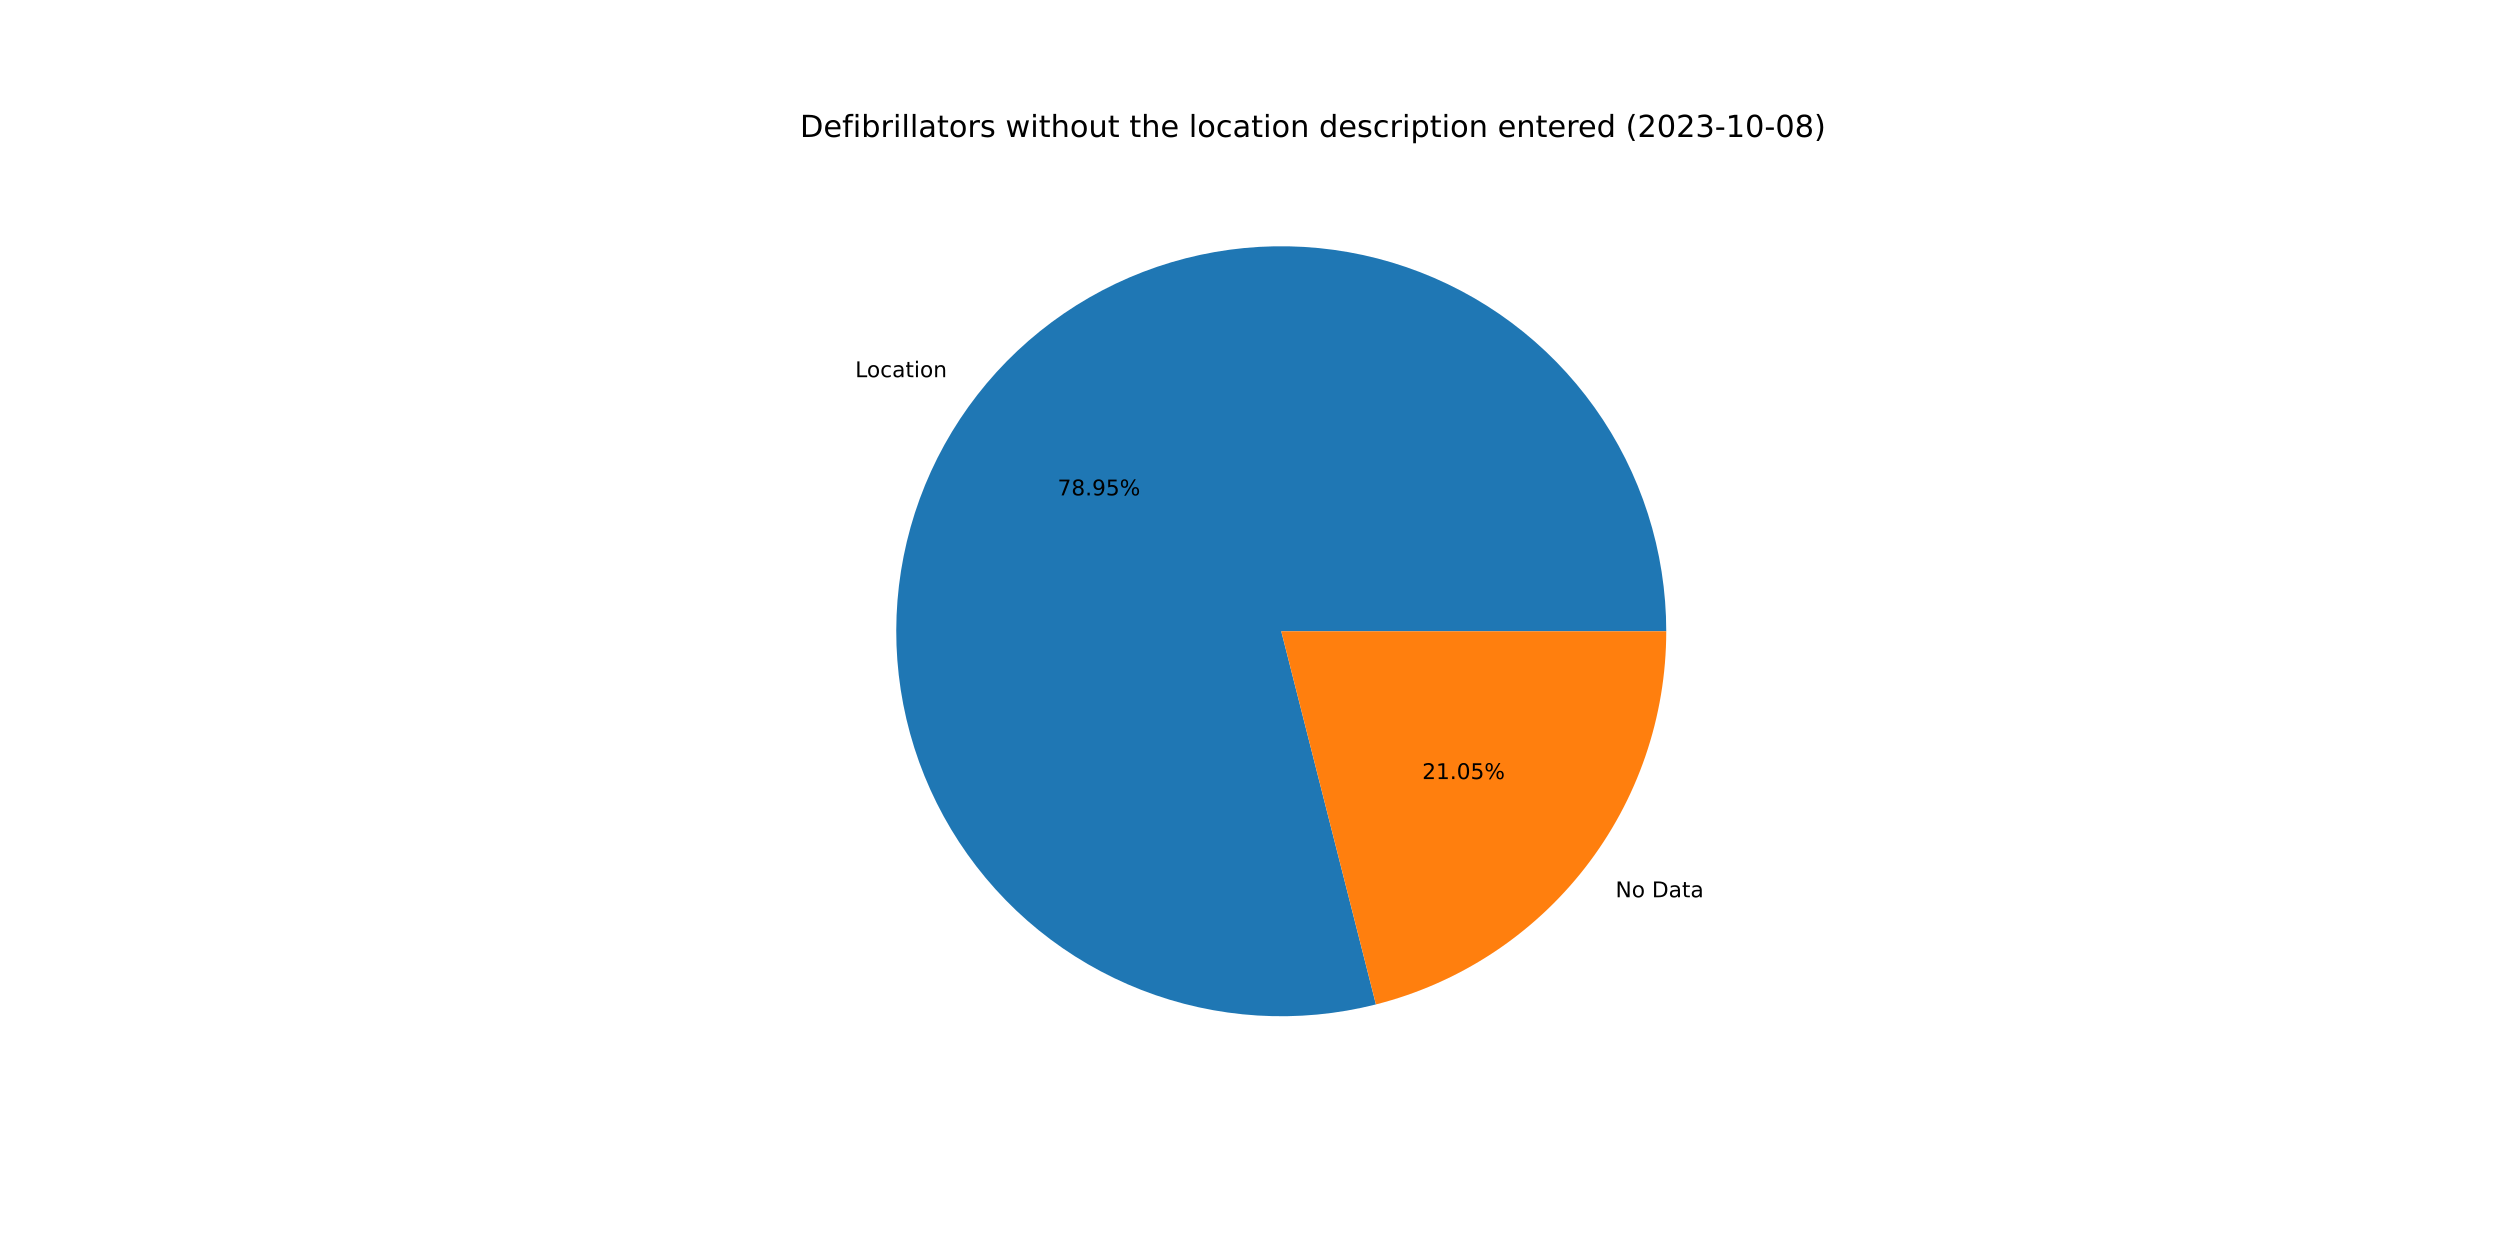
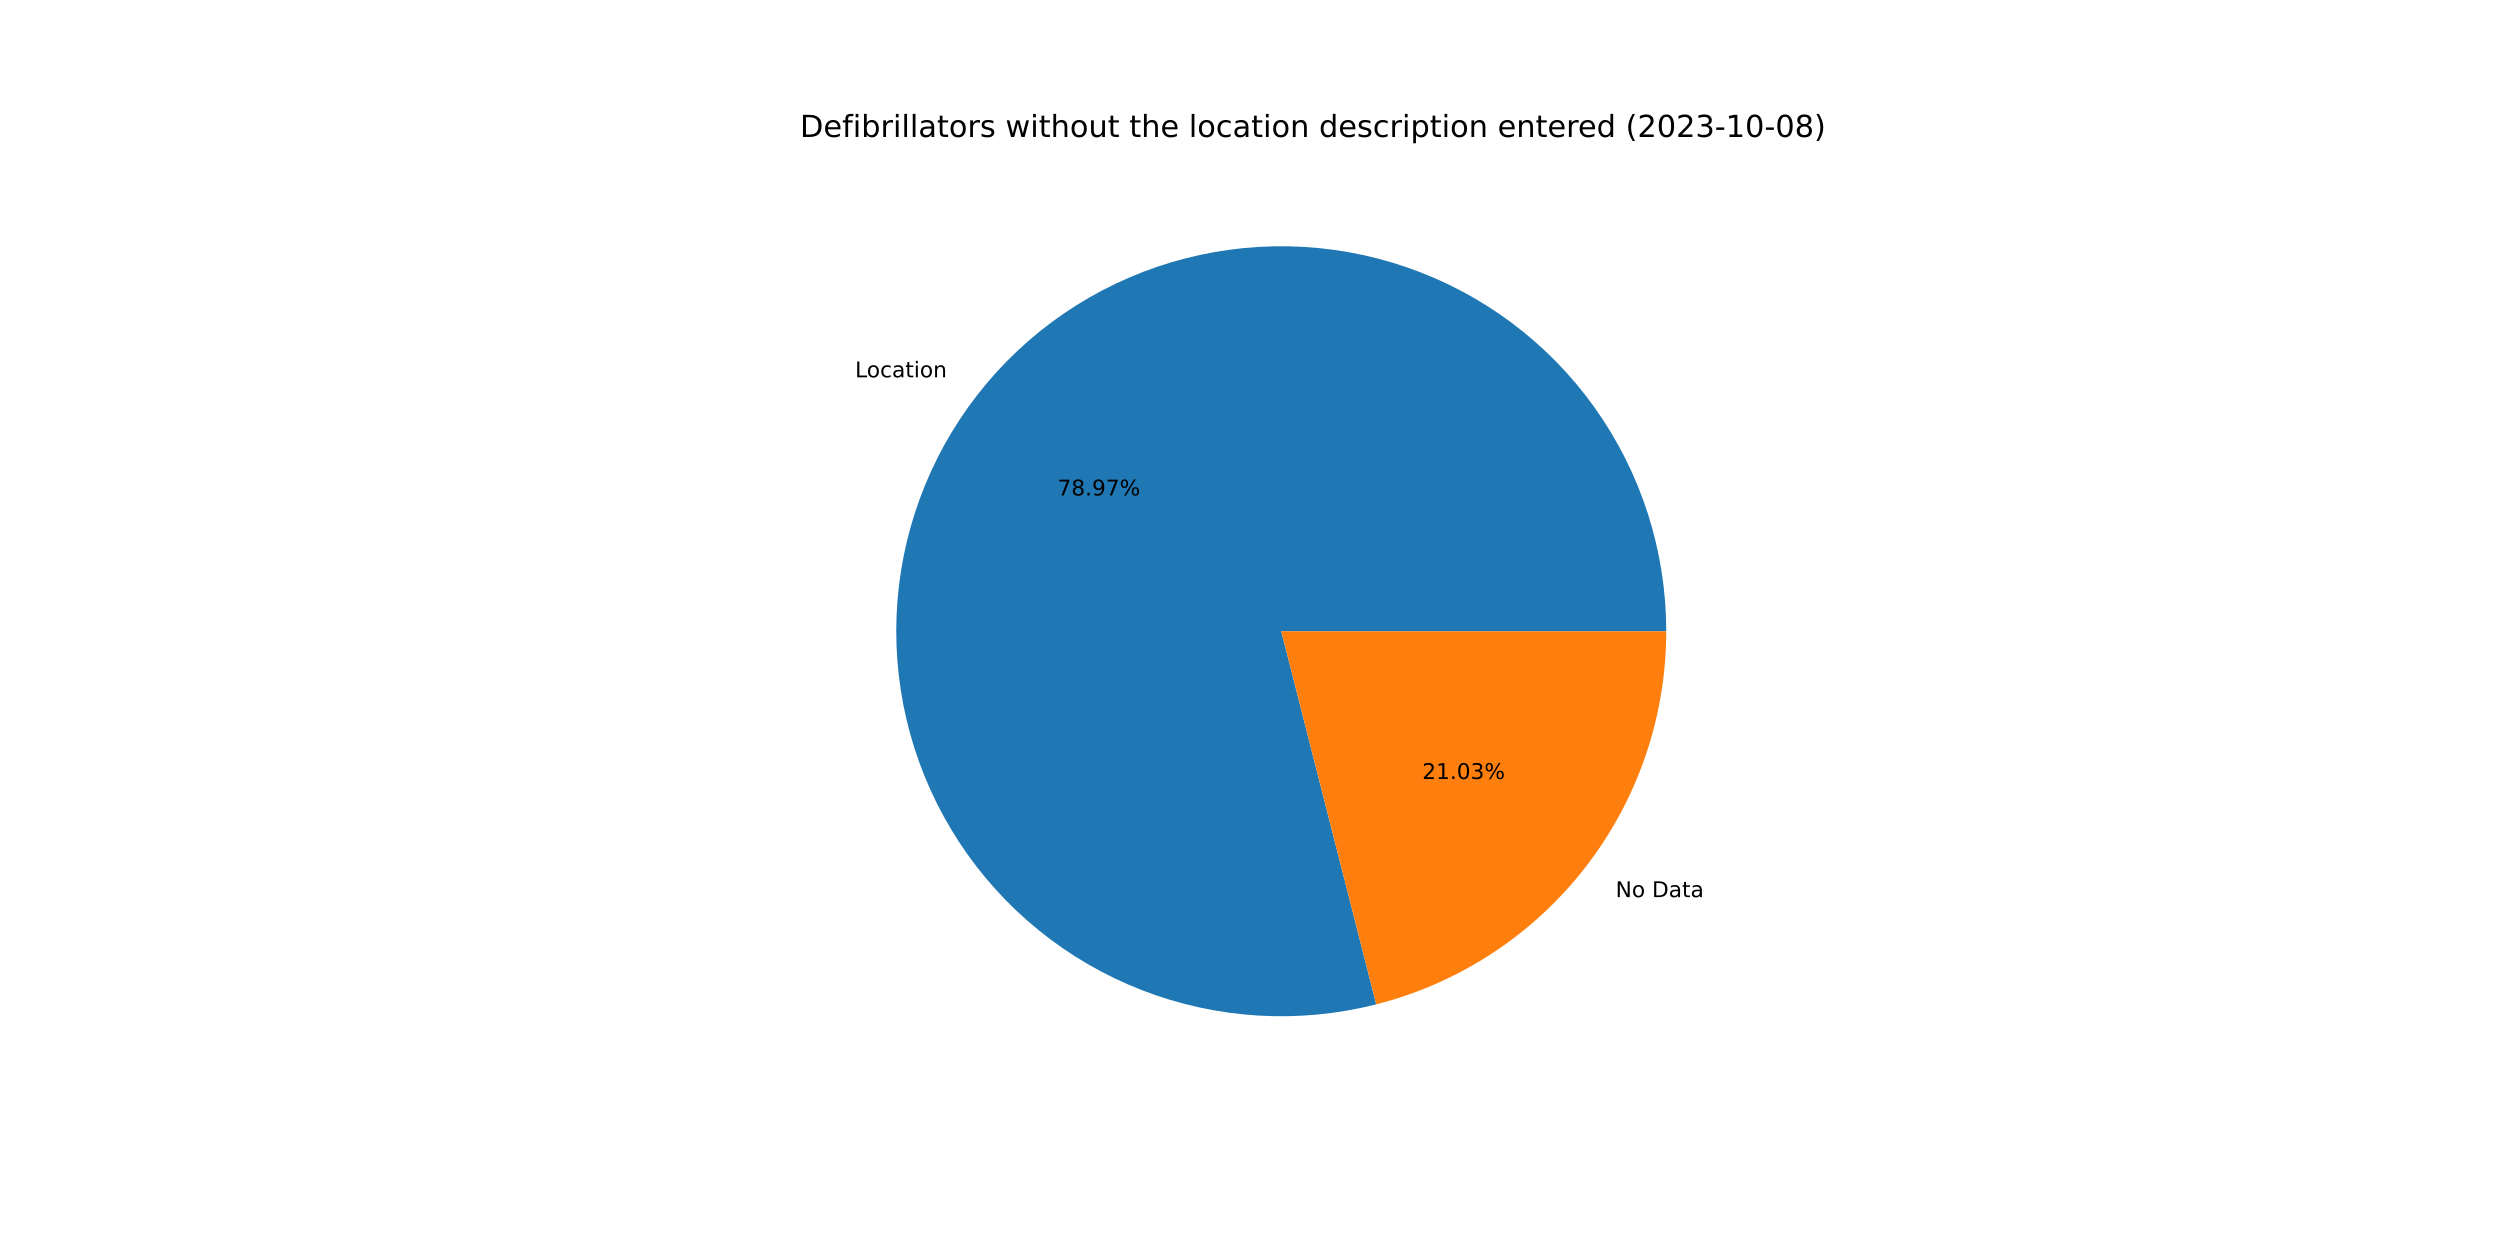
<svg xmlns="http://www.w3.org/2000/svg" xmlns:xlink="http://www.w3.org/1999/xlink" width="1152pt" height="576pt" viewBox="0 0 1152 576" version="1.1">
  <defs>
    <style type="text/css">*{stroke-linejoin: round; stroke-linecap: butt}</style>
  </defs>
  <g id="figure_1">
    <g id="patch_1">
      <path d="M 0 576  L 1152 576  L 1152 0  L 0 0  z " style="fill: #ffffff" />
    </g>
    <g id="axes_1">
      <g id="patch_2">
-         <path d="M 767.808 290.88  C 767.808 272.508 764.954 254.247 759.349 236.751  C 753.743 219.255 745.454 202.736 734.778 187.784  C 724.101 172.833 711.167 159.63 696.438 148.649  C 681.709 137.668 665.363 129.042 647.986 123.078  C 630.609 117.115 612.41 113.887 594.042 113.509  C 575.674 113.132 557.359 115.611 539.751 120.856  C 522.144 126.101 505.458 134.049 490.29 144.416  C 475.123 154.783 461.657 167.444 450.376 181.944  C 439.095 196.445 430.135 212.61 423.816 229.861  C 417.497 247.112 413.896 265.241 413.142 283.597  C 412.387 301.953 414.489 320.316 419.372 338.027  C 424.254 355.739 431.858 372.585 441.912 387.962  C 451.965 403.339 464.347 417.061 478.613 428.638  C 492.878 440.214 508.856 449.505 525.974 456.176  C 543.092 462.848 561.142 466.821 579.479 467.952  C 597.816 469.082 616.218 467.358 634.026 462.84  L 590.4 290.88  L 767.808 290.88  z " style="fill: #1f77b4" />
+         <path d="M 767.808 290.88  C 767.808 272.505 764.953 254.241 759.346 236.743  C 753.739 219.244 745.447 202.722 734.767 187.77  C 724.087 172.817 711.149 159.614 696.416 148.633  C 681.683 137.653 665.333 129.027 647.952 123.066  C 630.57 117.106 612.368 113.881 593.997 113.508  C 575.626 113.136 557.308 115.62 539.699 120.871  C 522.09 126.122 505.404 134.078 490.238 144.452  C 475.072 154.826 461.609 167.494 450.332 182.002  C 439.055 196.509 430.1 212.681 423.788 229.938  C 417.476 247.195 413.883 265.328 413.138 283.688  C 412.393 302.047 414.505 320.412 419.398 338.124  C 424.291 355.835 431.907 372.679 441.971 388.053  C 452.036 403.426 464.428 417.143 478.704 428.712  C 492.98 440.281 508.967 449.562 526.092 456.222  C 543.218 462.883 561.274 466.843 579.615 467.96  C 597.956 469.077 616.36 467.338 634.167 462.805  L 590.4 290.88  L 767.808 290.88  z " style="fill: #1f77b4" />
      </g>
      <g id="patch_3">
-         <path d="M 634.026 462.84  C 672.266 453.139 706.199 430.954 730.424 399.816  C 754.648 368.678 767.808 330.331 767.808 290.88  L 590.4 290.88  L 634.026 462.84  z " style="fill: #ff7f0e" />
+         <path d="M 634.167 462.805  C 672.375 453.078 706.271 430.887 730.468 399.758  C 754.665 368.63 767.808 330.307 767.808 290.88  L 590.4 290.88  L 634.167 462.805  z " style="fill: #ff7f0e" />
      </g>
      <g id="matplotlib.axis_1" />
      <g id="matplotlib.axis_2" />
      <g id="text_1">
-         <g transform="translate(394.0771 173.8101)scale(0.1 -0.1)">
+         <g transform="translate(394.0281 173.8731)scale(0.1 -0.1)">
          <defs>
            <path id="DejaVuSans-4c" d="M 628 4666  L 1259 4666  L 1259 531  L 3531 531  L 3531 0  L 628 0  L 628 4666  z " transform="scale(0.015625)" />
            <path id="DejaVuSans-6f" d="M 1959 3097  Q 1497 3097 1228 2736  Q 959 2375 959 1747  Q 959 1119 1226 758  Q 1494 397 1959 397  Q 2419 397 2687 759  Q 2956 1122 2956 1747  Q 2956 2369 2687 2733  Q 2419 3097 1959 3097  z M 1959 3584  Q 2709 3584 3137 3096  Q 3566 2609 3566 1747  Q 3566 888 3137 398  Q 2709 -91 1959 -91  Q 1206 -91 779 398  Q 353 888 353 1747  Q 353 2609 779 3096  Q 1206 3584 1959 3584  z " transform="scale(0.015625)" />
            <path id="DejaVuSans-63" d="M 3122 3366  L 3122 2828  Q 2878 2963 2633 3030  Q 2388 3097 2138 3097  Q 1578 3097 1268 2742  Q 959 2388 959 1747  Q 959 1106 1268 751  Q 1578 397 2138 397  Q 2388 397 2633 464  Q 2878 531 3122 666  L 3122 134  Q 2881 22 2623 -34  Q 2366 -91 2075 -91  Q 1284 -91 818 406  Q 353 903 353 1747  Q 353 2603 823 3093  Q 1294 3584 2113 3584  Q 2378 3584 2631 3529  Q 2884 3475 3122 3366  z " transform="scale(0.015625)" />
            <path id="DejaVuSans-61" d="M 2194 1759  Q 1497 1759 1228 1600  Q 959 1441 959 1056  Q 959 750 1161 570  Q 1363 391 1709 391  Q 2188 391 2477 730  Q 2766 1069 2766 1631  L 2766 1759  L 2194 1759  z M 3341 1997  L 3341 0  L 2766 0  L 2766 531  Q 2569 213 2275 61  Q 1981 -91 1556 -91  Q 1019 -91 701 211  Q 384 513 384 1019  Q 384 1609 779 1909  Q 1175 2209 1959 2209  L 2766 2209  L 2766 2266  Q 2766 2663 2505 2880  Q 2244 3097 1772 3097  Q 1472 3097 1187 3025  Q 903 2953 641 2809  L 641 3341  Q 956 3463 1253 3523  Q 1550 3584 1831 3584  Q 2591 3584 2966 3190  Q 3341 2797 3341 1997  z " transform="scale(0.015625)" />
            <path id="DejaVuSans-74" d="M 1172 4494  L 1172 3500  L 2356 3500  L 2356 3053  L 1172 3053  L 1172 1153  Q 1172 725 1289 603  Q 1406 481 1766 481  L 2356 481  L 2356 0  L 1766 0  Q 1100 0 847 248  Q 594 497 594 1153  L 594 3053  L 172 3053  L 172 3500  L 594 3500  L 594 4494  L 1172 4494  z " transform="scale(0.015625)" />
            <path id="DejaVuSans-69" d="M 603 3500  L 1178 3500  L 1178 0  L 603 0  L 603 3500  z M 603 4863  L 1178 4863  L 1178 4134  L 603 4134  L 603 4863  z " transform="scale(0.015625)" />
            <path id="DejaVuSans-6e" d="M 3513 2113  L 3513 0  L 2938 0  L 2938 2094  Q 2938 2591 2744 2837  Q 2550 3084 2163 3084  Q 1697 3084 1428 2787  Q 1159 2491 1159 1978  L 1159 0  L 581 0  L 581 3500  L 1159 3500  L 1159 2956  Q 1366 3272 1645 3428  Q 1925 3584 2291 3584  Q 2894 3584 3203 3211  Q 3513 2838 3513 2113  z " transform="scale(0.015625)" />
          </defs>
          <use xlink:href="#DejaVuSans-4c" />
          <use xlink:href="#DejaVuSans-6f" x="53.963" />
          <use xlink:href="#DejaVuSans-63" x="115.145" />
          <use xlink:href="#DejaVuSans-61" x="170.125" />
          <use xlink:href="#DejaVuSans-74" x="231.404" />
          <use xlink:href="#DejaVuSans-69" x="270.613" />
          <use xlink:href="#DejaVuSans-6f" x="298.396" />
          <use xlink:href="#DejaVuSans-6e" x="359.578" />
        </g>
      </g>
      <g id="text_2">
-         <g transform="translate(487.321 228.278)scale(0.1 -0.1)">
+         <g transform="translate(487.2943 228.3123)scale(0.1 -0.1)">
          <defs>
            <path id="DejaVuSans-37" d="M 525 4666  L 3525 4666  L 3525 4397  L 1831 0  L 1172 0  L 2766 4134  L 525 4134  L 525 4666  z " transform="scale(0.015625)" />
            <path id="DejaVuSans-38" d="M 2034 2216  Q 1584 2216 1326 1975  Q 1069 1734 1069 1313  Q 1069 891 1326 650  Q 1584 409 2034 409  Q 2484 409 2743 651  Q 3003 894 3003 1313  Q 3003 1734 2745 1975  Q 2488 2216 2034 2216  z M 1403 2484  Q 997 2584 770 2862  Q 544 3141 544 3541  Q 544 4100 942 4425  Q 1341 4750 2034 4750  Q 2731 4750 3128 4425  Q 3525 4100 3525 3541  Q 3525 3141 3298 2862  Q 3072 2584 2669 2484  Q 3125 2378 3379 2068  Q 3634 1759 3634 1313  Q 3634 634 3220 271  Q 2806 -91 2034 -91  Q 1263 -91 848 271  Q 434 634 434 1313  Q 434 1759 690 2068  Q 947 2378 1403 2484  z M 1172 3481  Q 1172 3119 1398 2916  Q 1625 2713 2034 2713  Q 2441 2713 2670 2916  Q 2900 3119 2900 3481  Q 2900 3844 2670 4047  Q 2441 4250 2034 4250  Q 1625 4250 1398 4047  Q 1172 3844 1172 3481  z " transform="scale(0.015625)" />
            <path id="DejaVuSans-2e" d="M 684 794  L 1344 794  L 1344 0  L 684 0  L 684 794  z " transform="scale(0.015625)" />
            <path id="DejaVuSans-39" d="M 703 97  L 703 672  Q 941 559 1184 500  Q 1428 441 1663 441  Q 2288 441 2617 861  Q 2947 1281 2994 2138  Q 2813 1869 2534 1725  Q 2256 1581 1919 1581  Q 1219 1581 811 2004  Q 403 2428 403 3163  Q 403 3881 828 4315  Q 1253 4750 1959 4750  Q 2769 4750 3195 4129  Q 3622 3509 3622 2328  Q 3622 1225 3098 567  Q 2575 -91 1691 -91  Q 1453 -91 1209 -44  Q 966 3 703 97  z M 1959 2075  Q 2384 2075 2632 2365  Q 2881 2656 2881 3163  Q 2881 3666 2632 3958  Q 2384 4250 1959 4250  Q 1534 4250 1286 3958  Q 1038 3666 1038 3163  Q 1038 2656 1286 2365  Q 1534 2075 1959 2075  z " transform="scale(0.015625)" />
-             <path id="DejaVuSans-35" d="M 691 4666  L 3169 4666  L 3169 4134  L 1269 4134  L 1269 2991  Q 1406 3038 1543 3061  Q 1681 3084 1819 3084  Q 2600 3084 3056 2656  Q 3513 2228 3513 1497  Q 3513 744 3044 326  Q 2575 -91 1722 -91  Q 1428 -91 1123 -41  Q 819 9 494 109  L 494 744  Q 775 591 1075 516  Q 1375 441 1709 441  Q 2250 441 2565 725  Q 2881 1009 2881 1497  Q 2881 1984 2565 2268  Q 2250 2553 1709 2553  Q 1456 2553 1204 2497  Q 953 2441 691 2322  L 691 4666  z " transform="scale(0.015625)" />
            <path id="DejaVuSans-25" d="M 4653 2053  Q 4381 2053 4226 1822  Q 4072 1591 4072 1178  Q 4072 772 4226 539  Q 4381 306 4653 306  Q 4919 306 5073 539  Q 5228 772 5228 1178  Q 5228 1588 5073 1820  Q 4919 2053 4653 2053  z M 4653 2450  Q 5147 2450 5437 2106  Q 5728 1763 5728 1178  Q 5728 594 5436 251  Q 5144 -91 4653 -91  Q 4153 -91 3862 251  Q 3572 594 3572 1178  Q 3572 1766 3864 2108  Q 4156 2450 4653 2450  z M 1428 4353  Q 1159 4353 1004 4120  Q 850 3888 850 3481  Q 850 3069 1003 2837  Q 1156 2606 1428 2606  Q 1700 2606 1854 2837  Q 2009 3069 2009 3481  Q 2009 3884 1853 4118  Q 1697 4353 1428 4353  z M 4250 4750  L 4750 4750  L 1831 -91  L 1331 -91  L 4250 4750  z M 1428 4750  Q 1922 4750 2215 4408  Q 2509 4066 2509 3481  Q 2509 2891 2217 2550  Q 1925 2209 1428 2209  Q 931 2209 642 2551  Q 353 2894 353 3481  Q 353 4063 643 4406  Q 934 4750 1428 4750  z " transform="scale(0.015625)" />
          </defs>
          <use xlink:href="#DejaVuSans-37" />
          <use xlink:href="#DejaVuSans-38" x="63.623" />
          <use xlink:href="#DejaVuSans-2e" x="127.246" />
          <use xlink:href="#DejaVuSans-39" x="159.033" />
-           <use xlink:href="#DejaVuSans-35" x="222.656" />
+           <use xlink:href="#DejaVuSans-37" x="222.656" />
          <use xlink:href="#DejaVuSans-25" x="286.279" />
        </g>
      </g>
      <g id="text_3">
-         <g transform="translate(744.426 413.4686)scale(0.1 -0.1)">
+         <g transform="translate(744.475 413.4056)scale(0.1 -0.1)">
          <defs>
            <path id="DejaVuSans-4e" d="M 628 4666  L 1478 4666  L 3547 763  L 3547 4666  L 4159 4666  L 4159 0  L 3309 0  L 1241 3903  L 1241 0  L 628 0  L 628 4666  z " transform="scale(0.015625)" />
            <path id="DejaVuSans-20" transform="scale(0.015625)" />
            <path id="DejaVuSans-44" d="M 1259 4147  L 1259 519  L 2022 519  Q 2988 519 3436 956  Q 3884 1394 3884 2338  Q 3884 3275 3436 3711  Q 2988 4147 2022 4147  L 1259 4147  z M 628 4666  L 1925 4666  Q 3281 4666 3915 4102  Q 4550 3538 4550 2338  Q 4550 1131 3912 565  Q 3275 0 1925 0  L 628 0  L 628 4666  z " transform="scale(0.015625)" />
          </defs>
          <use xlink:href="#DejaVuSans-4e" />
          <use xlink:href="#DejaVuSans-6f" x="74.805" />
          <use xlink:href="#DejaVuSans-20" x="135.986" />
          <use xlink:href="#DejaVuSans-44" x="167.773" />
          <use xlink:href="#DejaVuSans-61" x="244.775" />
          <use xlink:href="#DejaVuSans-74" x="306.055" />
          <use xlink:href="#DejaVuSans-61" x="345.264" />
        </g>
      </g>
      <g id="text_4">
-         <g transform="translate(655.3493 359.0008)scale(0.1 -0.1)">
+         <g transform="translate(655.3761 358.9664)scale(0.1 -0.1)">
          <defs>
            <path id="DejaVuSans-32" d="M 1228 531  L 3431 531  L 3431 0  L 469 0  L 469 531  Q 828 903 1448 1529  Q 2069 2156 2228 2338  Q 2531 2678 2651 2914  Q 2772 3150 2772 3378  Q 2772 3750 2511 3984  Q 2250 4219 1831 4219  Q 1534 4219 1204 4116  Q 875 4013 500 3803  L 500 4441  Q 881 4594 1212 4672  Q 1544 4750 1819 4750  Q 2544 4750 2975 4387  Q 3406 4025 3406 3419  Q 3406 3131 3298 2873  Q 3191 2616 2906 2266  Q 2828 2175 2409 1742  Q 1991 1309 1228 531  z " transform="scale(0.015625)" />
            <path id="DejaVuSans-31" d="M 794 531  L 1825 531  L 1825 4091  L 703 3866  L 703 4441  L 1819 4666  L 2450 4666  L 2450 531  L 3481 531  L 3481 0  L 794 0  L 794 531  z " transform="scale(0.015625)" />
            <path id="DejaVuSans-30" d="M 2034 4250  Q 1547 4250 1301 3770  Q 1056 3291 1056 2328  Q 1056 1369 1301 889  Q 1547 409 2034 409  Q 2525 409 2770 889  Q 3016 1369 3016 2328  Q 3016 3291 2770 3770  Q 2525 4250 2034 4250  z M 2034 4750  Q 2819 4750 3233 4129  Q 3647 3509 3647 2328  Q 3647 1150 3233 529  Q 2819 -91 2034 -91  Q 1250 -91 836 529  Q 422 1150 422 2328  Q 422 3509 836 4129  Q 1250 4750 2034 4750  z " transform="scale(0.015625)" />
+             <path id="DejaVuSans-33" d="M 2597 2516  Q 3050 2419 3304 2112  Q 3559 1806 3559 1356  Q 3559 666 3084 287  Q 2609 -91 1734 -91  Q 1441 -91 1130 -33  Q 819 25 488 141  L 488 750  Q 750 597 1062 519  Q 1375 441 1716 441  Q 2309 441 2620 675  Q 2931 909 2931 1356  Q 2931 1769 2642 2001  Q 2353 2234 1838 2234  L 1294 2234  L 1294 2753  L 1863 2753  Q 2328 2753 2575 2939  Q 2822 3125 2822 3475  Q 2822 3834 2567 4026  Q 2313 4219 1838 4219  Q 1578 4219 1281 4162  Q 984 4106 628 3988  L 628 4550  Q 988 4650 1302 4700  Q 1616 4750 1894 4750  Q 2613 4750 3031 4423  Q 3450 4097 3450 3541  Q 3450 3153 3228 2886  Q 3006 2619 2597 2516  z " transform="scale(0.015625)" />
          </defs>
          <use xlink:href="#DejaVuSans-32" />
          <use xlink:href="#DejaVuSans-31" x="63.623" />
          <use xlink:href="#DejaVuSans-2e" x="127.246" />
          <use xlink:href="#DejaVuSans-30" x="159.033" />
-           <use xlink:href="#DejaVuSans-35" x="222.656" />
+           <use xlink:href="#DejaVuSans-33" x="222.656" />
          <use xlink:href="#DejaVuSans-25" x="286.279" />
        </g>
      </g>
      <g id="text_5">
        <g transform="translate(368.64 63.12)scale(0.14 -0.14)">
          <defs>
            <path id="DejaVuSans-65" d="M 3597 1894  L 3597 1613  L 953 1613  Q 991 1019 1311 708  Q 1631 397 2203 397  Q 2534 397 2845 478  Q 3156 559 3463 722  L 3463 178  Q 3153 47 2828 -22  Q 2503 -91 2169 -91  Q 1331 -91 842 396  Q 353 884 353 1716  Q 353 2575 817 3079  Q 1281 3584 2069 3584  Q 2775 3584 3186 3129  Q 3597 2675 3597 1894  z M 3022 2063  Q 3016 2534 2758 2815  Q 2500 3097 2075 3097  Q 1594 3097 1305 2825  Q 1016 2553 972 2059  L 3022 2063  z " transform="scale(0.015625)" />
            <path id="DejaVuSans-66" d="M 2375 4863  L 2375 4384  L 1825 4384  Q 1516 4384 1395 4259  Q 1275 4134 1275 3809  L 1275 3500  L 2222 3500  L 2222 3053  L 1275 3053  L 1275 0  L 697 0  L 697 3053  L 147 3053  L 147 3500  L 697 3500  L 697 3744  Q 697 4328 969 4595  Q 1241 4863 1831 4863  L 2375 4863  z " transform="scale(0.015625)" />
            <path id="DejaVuSans-62" d="M 3116 1747  Q 3116 2381 2855 2742  Q 2594 3103 2138 3103  Q 1681 3103 1420 2742  Q 1159 2381 1159 1747  Q 1159 1113 1420 752  Q 1681 391 2138 391  Q 2594 391 2855 752  Q 3116 1113 3116 1747  z M 1159 2969  Q 1341 3281 1617 3432  Q 1894 3584 2278 3584  Q 2916 3584 3314 3078  Q 3713 2572 3713 1747  Q 3713 922 3314 415  Q 2916 -91 2278 -91  Q 1894 -91 1617 61  Q 1341 213 1159 525  L 1159 0  L 581 0  L 581 4863  L 1159 4863  L 1159 2969  z " transform="scale(0.015625)" />
            <path id="DejaVuSans-72" d="M 2631 2963  Q 2534 3019 2420 3045  Q 2306 3072 2169 3072  Q 1681 3072 1420 2755  Q 1159 2438 1159 1844  L 1159 0  L 581 0  L 581 3500  L 1159 3500  L 1159 2956  Q 1341 3275 1631 3429  Q 1922 3584 2338 3584  Q 2397 3584 2469 3576  Q 2541 3569 2628 3553  L 2631 2963  z " transform="scale(0.015625)" />
            <path id="DejaVuSans-6c" d="M 603 4863  L 1178 4863  L 1178 0  L 603 0  L 603 4863  z " transform="scale(0.015625)" />
            <path id="DejaVuSans-73" d="M 2834 3397  L 2834 2853  Q 2591 2978 2328 3040  Q 2066 3103 1784 3103  Q 1356 3103 1142 2972  Q 928 2841 928 2578  Q 928 2378 1081 2264  Q 1234 2150 1697 2047  L 1894 2003  Q 2506 1872 2764 1633  Q 3022 1394 3022 966  Q 3022 478 2636 193  Q 2250 -91 1575 -91  Q 1294 -91 989 -36  Q 684 19 347 128  L 347 722  Q 666 556 975 473  Q 1284 391 1588 391  Q 1994 391 2212 530  Q 2431 669 2431 922  Q 2431 1156 2273 1281  Q 2116 1406 1581 1522  L 1381 1569  Q 847 1681 609 1914  Q 372 2147 372 2553  Q 372 3047 722 3315  Q 1072 3584 1716 3584  Q 2034 3584 2315 3537  Q 2597 3491 2834 3397  z " transform="scale(0.015625)" />
            <path id="DejaVuSans-77" d="M 269 3500  L 844 3500  L 1563 769  L 2278 3500  L 2956 3500  L 3675 769  L 4391 3500  L 4966 3500  L 4050 0  L 3372 0  L 2619 2869  L 1863 0  L 1184 0  L 269 3500  z " transform="scale(0.015625)" />
            <path id="DejaVuSans-68" d="M 3513 2113  L 3513 0  L 2938 0  L 2938 2094  Q 2938 2591 2744 2837  Q 2550 3084 2163 3084  Q 1697 3084 1428 2787  Q 1159 2491 1159 1978  L 1159 0  L 581 0  L 581 4863  L 1159 4863  L 1159 2956  Q 1366 3272 1645 3428  Q 1925 3584 2291 3584  Q 2894 3584 3203 3211  Q 3513 2838 3513 2113  z " transform="scale(0.015625)" />
            <path id="DejaVuSans-75" d="M 544 1381  L 544 3500  L 1119 3500  L 1119 1403  Q 1119 906 1312 657  Q 1506 409 1894 409  Q 2359 409 2629 706  Q 2900 1003 2900 1516  L 2900 3500  L 3475 3500  L 3475 0  L 2900 0  L 2900 538  Q 2691 219 2414 64  Q 2138 -91 1772 -91  Q 1169 -91 856 284  Q 544 659 544 1381  z M 1991 3584  L 1991 3584  z " transform="scale(0.015625)" />
            <path id="DejaVuSans-64" d="M 2906 2969  L 2906 4863  L 3481 4863  L 3481 0  L 2906 0  L 2906 525  Q 2725 213 2448 61  Q 2172 -91 1784 -91  Q 1150 -91 751 415  Q 353 922 353 1747  Q 353 2572 751 3078  Q 1150 3584 1784 3584  Q 2172 3584 2448 3432  Q 2725 3281 2906 2969  z M 947 1747  Q 947 1113 1208 752  Q 1469 391 1925 391  Q 2381 391 2643 752  Q 2906 1113 2906 1747  Q 2906 2381 2643 2742  Q 2381 3103 1925 3103  Q 1469 3103 1208 2742  Q 947 2381 947 1747  z " transform="scale(0.015625)" />
            <path id="DejaVuSans-70" d="M 1159 525  L 1159 -1331  L 581 -1331  L 581 3500  L 1159 3500  L 1159 2969  Q 1341 3281 1617 3432  Q 1894 3584 2278 3584  Q 2916 3584 3314 3078  Q 3713 2572 3713 1747  Q 3713 922 3314 415  Q 2916 -91 2278 -91  Q 1894 -91 1617 61  Q 1341 213 1159 525  z M 3116 1747  Q 3116 2381 2855 2742  Q 2594 3103 2138 3103  Q 1681 3103 1420 2742  Q 1159 2381 1159 1747  Q 1159 1113 1420 752  Q 1681 391 2138 391  Q 2594 391 2855 752  Q 3116 1113 3116 1747  z " transform="scale(0.015625)" />
            <path id="DejaVuSans-28" d="M 1984 4856  Q 1566 4138 1362 3434  Q 1159 2731 1159 2009  Q 1159 1288 1364 580  Q 1569 -128 1984 -844  L 1484 -844  Q 1016 -109 783 600  Q 550 1309 550 2009  Q 550 2706 781 3412  Q 1013 4119 1484 4856  L 1984 4856  z " transform="scale(0.015625)" />
-             <path id="DejaVuSans-33" d="M 2597 2516  Q 3050 2419 3304 2112  Q 3559 1806 3559 1356  Q 3559 666 3084 287  Q 2609 -91 1734 -91  Q 1441 -91 1130 -33  Q 819 25 488 141  L 488 750  Q 750 597 1062 519  Q 1375 441 1716 441  Q 2309 441 2620 675  Q 2931 909 2931 1356  Q 2931 1769 2642 2001  Q 2353 2234 1838 2234  L 1294 2234  L 1294 2753  L 1863 2753  Q 2328 2753 2575 2939  Q 2822 3125 2822 3475  Q 2822 3834 2567 4026  Q 2313 4219 1838 4219  Q 1578 4219 1281 4162  Q 984 4106 628 3988  L 628 4550  Q 988 4650 1302 4700  Q 1616 4750 1894 4750  Q 2613 4750 3031 4423  Q 3450 4097 3450 3541  Q 3450 3153 3228 2886  Q 3006 2619 2597 2516  z " transform="scale(0.015625)" />
            <path id="DejaVuSans-2d" d="M 313 2009  L 1997 2009  L 1997 1497  L 313 1497  L 313 2009  z " transform="scale(0.015625)" />
            <path id="DejaVuSans-29" d="M 513 4856  L 1013 4856  Q 1481 4119 1714 3412  Q 1947 2706 1947 2009  Q 1947 1309 1714 600  Q 1481 -109 1013 -844  L 513 -844  Q 928 -128 1133 580  Q 1338 1288 1338 2009  Q 1338 2731 1133 3434  Q 928 4138 513 4856  z " transform="scale(0.015625)" />
          </defs>
          <use xlink:href="#DejaVuSans-44" />
          <use xlink:href="#DejaVuSans-65" x="77.002" />
          <use xlink:href="#DejaVuSans-66" x="138.525" />
          <use xlink:href="#DejaVuSans-69" x="173.73" />
          <use xlink:href="#DejaVuSans-62" x="201.514" />
          <use xlink:href="#DejaVuSans-72" x="264.99" />
          <use xlink:href="#DejaVuSans-69" x="306.104" />
          <use xlink:href="#DejaVuSans-6c" x="333.887" />
          <use xlink:href="#DejaVuSans-6c" x="361.67" />
          <use xlink:href="#DejaVuSans-61" x="389.453" />
          <use xlink:href="#DejaVuSans-74" x="450.732" />
          <use xlink:href="#DejaVuSans-6f" x="489.941" />
          <use xlink:href="#DejaVuSans-72" x="551.123" />
          <use xlink:href="#DejaVuSans-73" x="592.236" />
          <use xlink:href="#DejaVuSans-20" x="644.336" />
          <use xlink:href="#DejaVuSans-77" x="676.123" />
          <use xlink:href="#DejaVuSans-69" x="757.91" />
          <use xlink:href="#DejaVuSans-74" x="785.693" />
          <use xlink:href="#DejaVuSans-68" x="824.902" />
          <use xlink:href="#DejaVuSans-6f" x="888.281" />
          <use xlink:href="#DejaVuSans-75" x="949.463" />
          <use xlink:href="#DejaVuSans-74" x="1012.842" />
          <use xlink:href="#DejaVuSans-20" x="1052.051" />
          <use xlink:href="#DejaVuSans-74" x="1083.838" />
          <use xlink:href="#DejaVuSans-68" x="1123.047" />
          <use xlink:href="#DejaVuSans-65" x="1186.426" />
          <use xlink:href="#DejaVuSans-20" x="1247.949" />
          <use xlink:href="#DejaVuSans-6c" x="1279.736" />
          <use xlink:href="#DejaVuSans-6f" x="1307.52" />
          <use xlink:href="#DejaVuSans-63" x="1368.701" />
          <use xlink:href="#DejaVuSans-61" x="1423.682" />
          <use xlink:href="#DejaVuSans-74" x="1484.961" />
          <use xlink:href="#DejaVuSans-69" x="1524.17" />
          <use xlink:href="#DejaVuSans-6f" x="1551.953" />
          <use xlink:href="#DejaVuSans-6e" x="1613.135" />
          <use xlink:href="#DejaVuSans-20" x="1676.514" />
          <use xlink:href="#DejaVuSans-64" x="1708.301" />
          <use xlink:href="#DejaVuSans-65" x="1771.777" />
          <use xlink:href="#DejaVuSans-73" x="1833.301" />
          <use xlink:href="#DejaVuSans-63" x="1885.4" />
          <use xlink:href="#DejaVuSans-72" x="1940.381" />
          <use xlink:href="#DejaVuSans-69" x="1981.494" />
          <use xlink:href="#DejaVuSans-70" x="2009.277" />
          <use xlink:href="#DejaVuSans-74" x="2072.754" />
          <use xlink:href="#DejaVuSans-69" x="2111.963" />
          <use xlink:href="#DejaVuSans-6f" x="2139.746" />
          <use xlink:href="#DejaVuSans-6e" x="2200.928" />
          <use xlink:href="#DejaVuSans-20" x="2264.307" />
          <use xlink:href="#DejaVuSans-65" x="2296.094" />
          <use xlink:href="#DejaVuSans-6e" x="2357.617" />
          <use xlink:href="#DejaVuSans-74" x="2420.996" />
          <use xlink:href="#DejaVuSans-65" x="2460.205" />
          <use xlink:href="#DejaVuSans-72" x="2521.729" />
          <use xlink:href="#DejaVuSans-65" x="2560.592" />
          <use xlink:href="#DejaVuSans-64" x="2622.115" />
          <use xlink:href="#DejaVuSans-20" x="2685.592" />
          <use xlink:href="#DejaVuSans-28" x="2717.379" />
          <use xlink:href="#DejaVuSans-32" x="2756.393" />
          <use xlink:href="#DejaVuSans-30" x="2820.016" />
          <use xlink:href="#DejaVuSans-32" x="2883.639" />
          <use xlink:href="#DejaVuSans-33" x="2947.262" />
          <use xlink:href="#DejaVuSans-2d" x="3010.885" />
          <use xlink:href="#DejaVuSans-31" x="3046.969" />
          <use xlink:href="#DejaVuSans-30" x="3110.592" />
          <use xlink:href="#DejaVuSans-2d" x="3174.215" />
          <use xlink:href="#DejaVuSans-30" x="3210.299" />
          <use xlink:href="#DejaVuSans-38" x="3273.922" />
          <use xlink:href="#DejaVuSans-29" x="3337.545" />
        </g>
      </g>
    </g>
  </g>
</svg>
